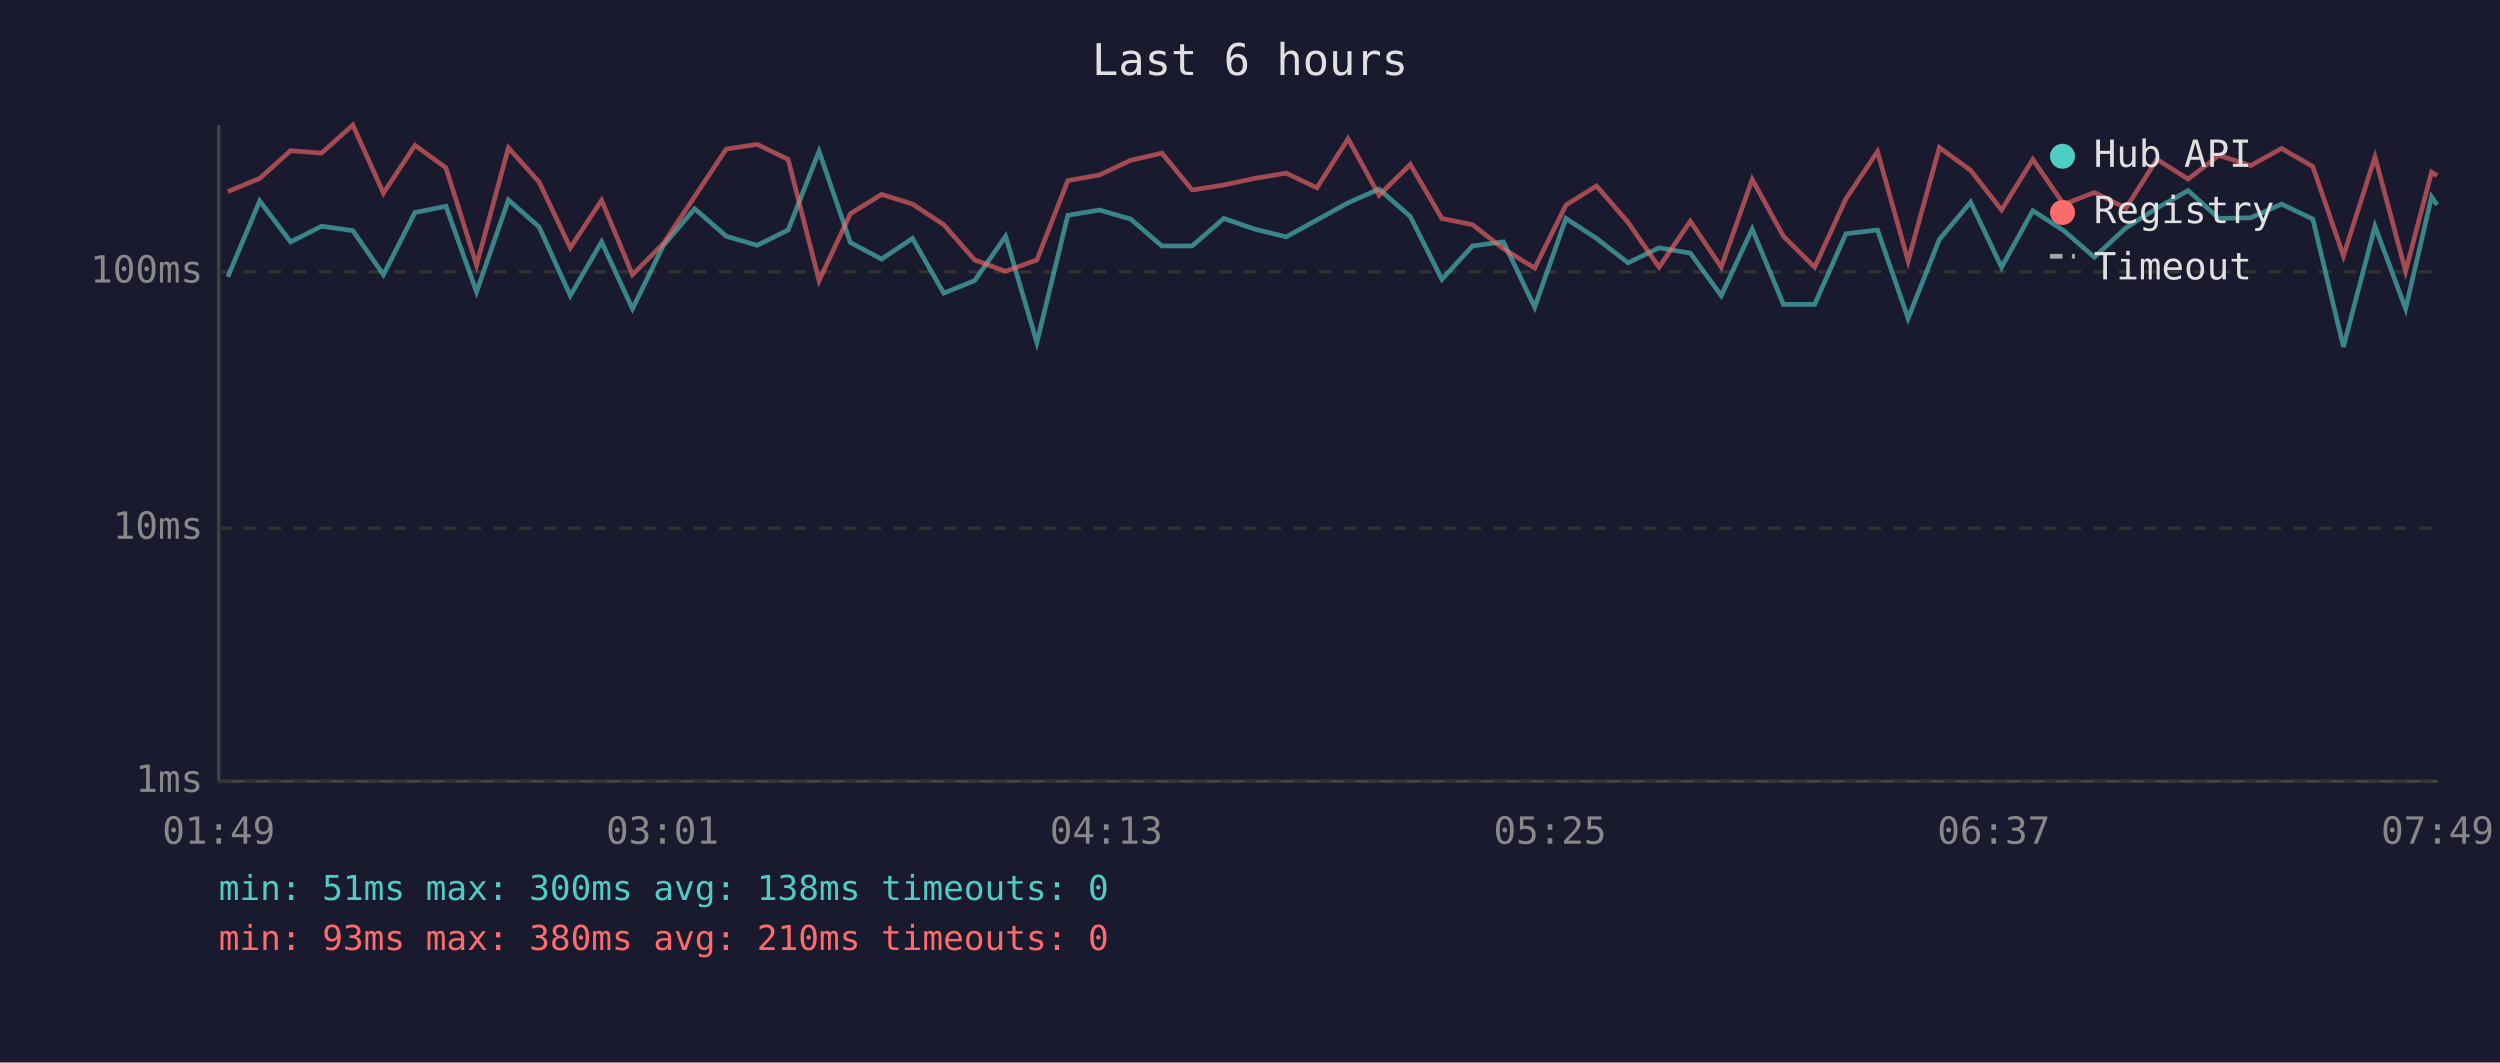
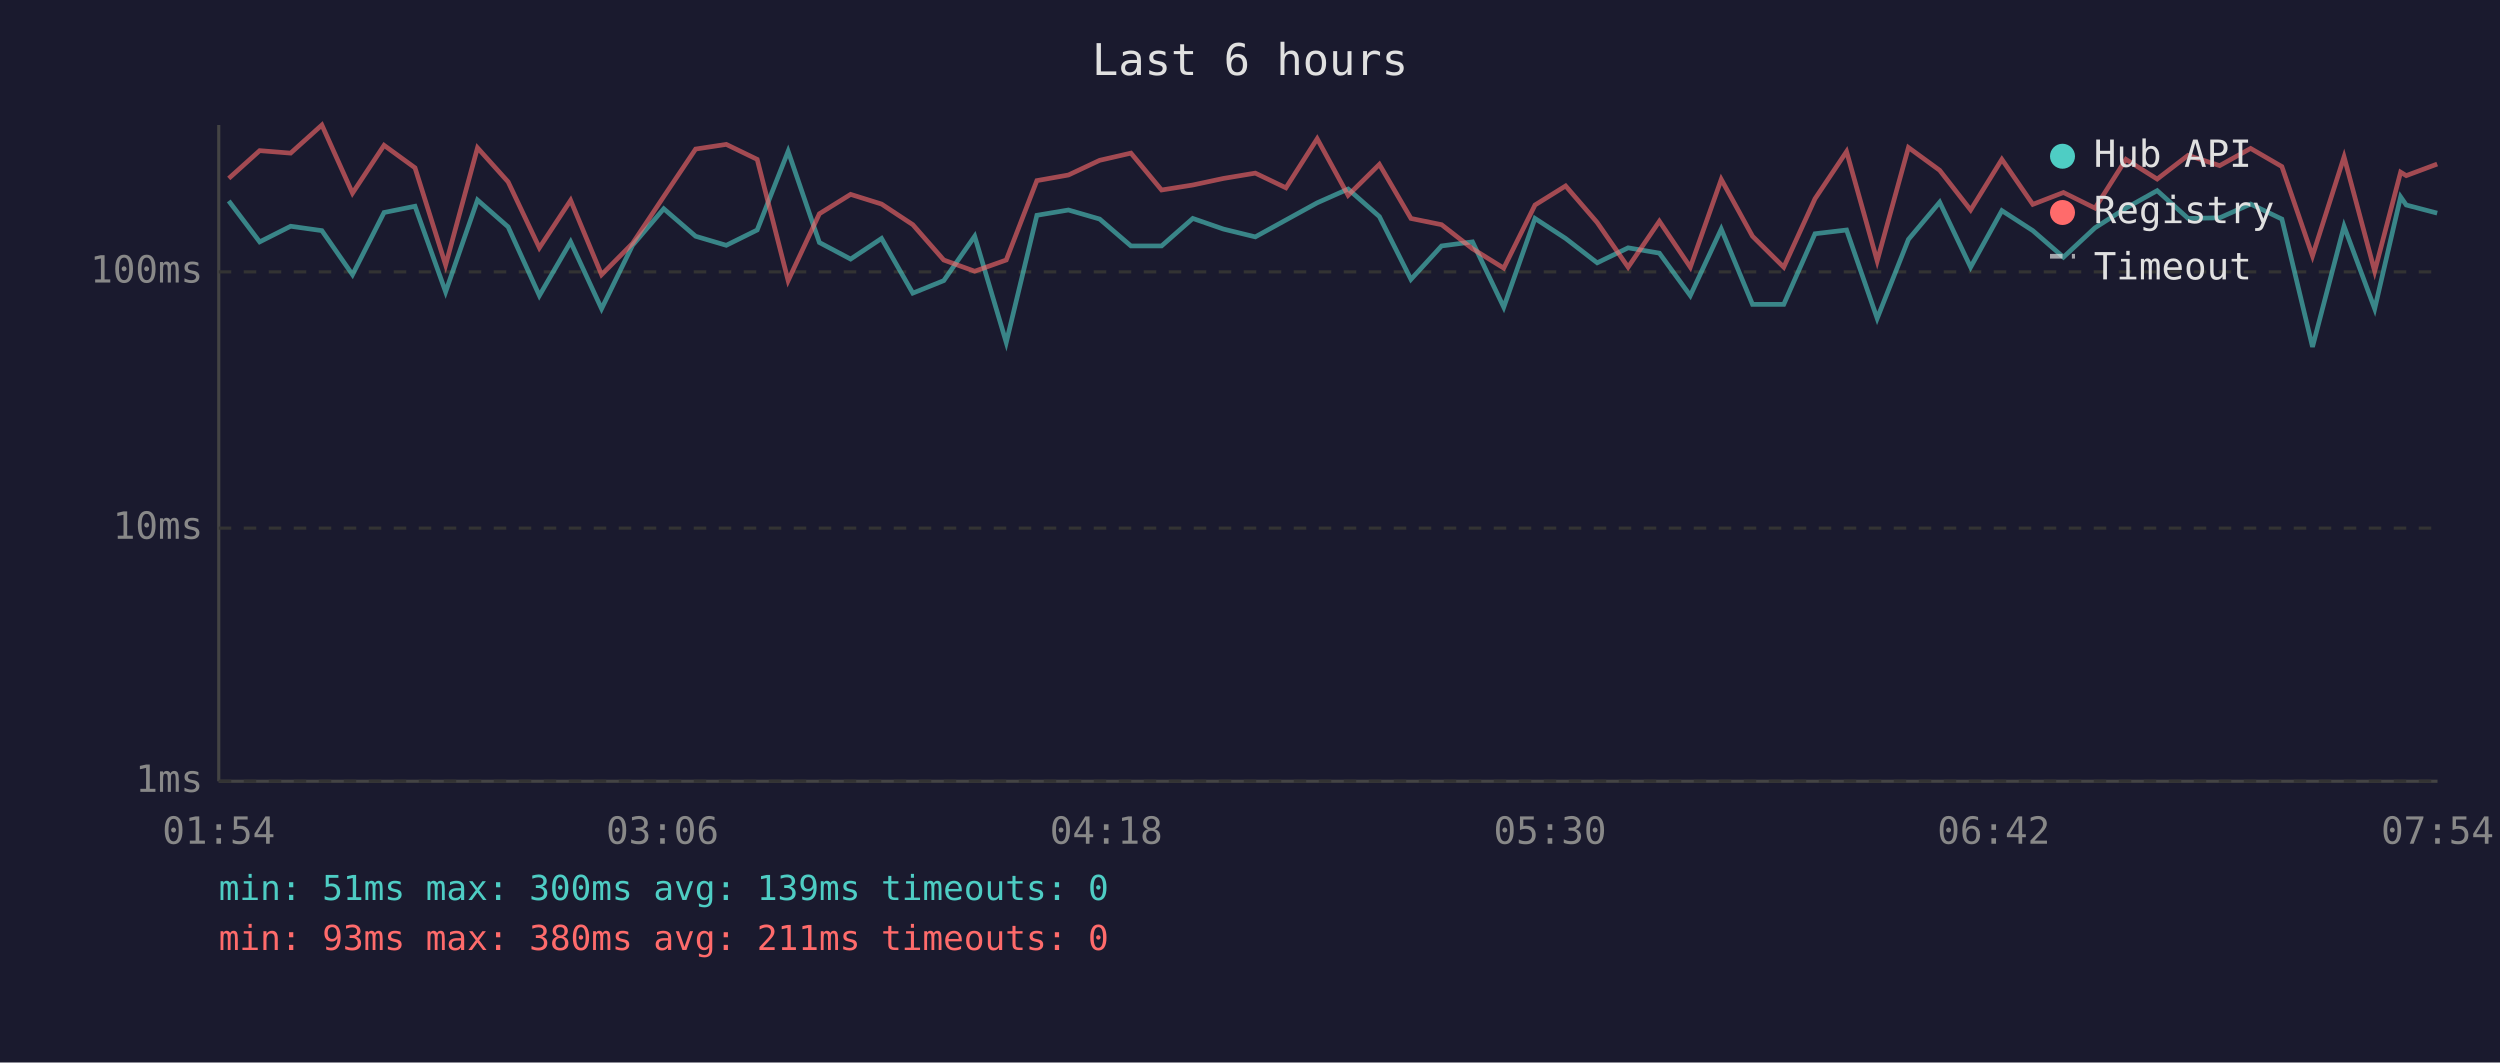
<svg xmlns="http://www.w3.org/2000/svg" viewBox="0 0 800 340" font-family="monospace" font-size="12">
  <rect width="800" height="340" fill="#1a1a2e" />
  <text x="400" y="24" fill="#e0e0e0" font-size="14" text-anchor="middle">Last 6 hours</text>
  <line x1="70" y1="40" x2="70" y2="250" stroke="#444" stroke-width="1" />
  <line x1="70" y1="250" x2="780" y2="250" stroke="#444" stroke-width="1" />
  <line x1="70" y1="250" x2="780" y2="250" stroke="#333" stroke-width="1" stroke-dasharray="4" />
  <text x="65" y="250" fill="#888" text-anchor="end" dominant-baseline="middle">1ms</text>
  <line x1="70" y1="169" x2="780" y2="169" stroke="#333" stroke-width="1" stroke-dasharray="4" />
  <text x="65" y="169" fill="#888" text-anchor="end" dominant-baseline="middle">10ms</text>
  <line x1="70" y1="87" x2="780" y2="87" stroke="#333" stroke-width="1" stroke-dasharray="4" />
  <text x="65" y="87" fill="#888" text-anchor="end" dominant-baseline="middle">100ms</text>
-   <text x="70" y="270" fill="#888" text-anchor="middle">01:49</text>
-   <text x="212" y="270" fill="#888" text-anchor="middle">03:01</text>
-   <text x="354" y="270" fill="#888" text-anchor="middle">04:13</text>
-   <text x="496" y="270" fill="#888" text-anchor="middle">05:25</text>
-   <text x="638" y="270" fill="#888" text-anchor="middle">06:37</text>
-   <text x="780" y="270" fill="#888" text-anchor="middle">07:49</text>
-   <polyline points="72.9,88.6 83.1,64.3 93.0,77.4 102.9,72.4 112.9,73.8 122.7,87.9 132.8,68.0 142.7,66.0 152.5,93.4 162.7,64.0 172.5,72.6 182.5,94.6 192.5,77.4 202.4,98.8 212.3,78.5 222.3,66.8 232.4,75.6 242.3,78.5 252.2,73.6 262.1,48.4 272.1,77.6 282.1,82.9 292.0,76.3 302.0,93.8 311.9,89.8 321.8,75.6 331.8,109.6 341.7,68.9 351.8,67.2 361.8,70.1 371.8,78.7 381.5,78.7 391.6,69.9 401.4,73.3 411.6,75.8 421.4,70.4 431.4,64.9 441.3,60.5 451.3,69.3 461.4,89.4 471.2,78.7 481.1,77.4 491.1,98.3 501.1,69.9 510.9,76.3 521.0,84.1 530.9,79.3 540.9,81.0 550.8,94.6 560.7,73.3 570.7,97.4 580.7,97.4 590.7,74.8 600.8,73.6 610.6,101.9 620.6,76.6 630.6,64.7 640.5,85.5 650.5,67.4 660.4,73.8 670.2,82.3 680.3,72.9 690.2,66.6 700.2,61.0 710.1,69.9 720.2,69.7 730.1,65.3 740.1,70.1 749.9,111.0 760.0,72.4 769.8,98.8 778.1,63.0 779.9,65.6" fill="none" stroke="#4ecdc4" stroke-width="1.5" opacity="0.6" />
-   <polyline points="72.9,61.3 83.1,57.1 93.0,48.2 102.9,49.0 112.9,40.0 122.7,61.8 132.8,46.5 142.7,53.7 152.5,84.8 162.7,47.3 172.5,58.2 182.5,79.3 192.5,64.1 202.4,87.9 212.3,77.9 222.3,62.9 232.4,47.7 242.3,46.2 252.2,51.0 262.1,89.8 272.1,68.4 282.1,62.2 292.0,65.3 302.0,71.9 311.9,83.2 321.8,86.8 331.8,83.2 341.7,57.8 351.8,56.0 361.8,51.3 371.8,49.0 381.5,60.8 391.6,59.2 401.4,57.1 411.6,55.4 421.4,60.1 431.4,44.4 441.3,62.5 451.3,52.6 461.4,69.9 471.2,71.9 481.1,79.6 491.1,85.8 501.1,65.6 510.9,59.5 521.0,71.2 530.9,85.5 540.9,70.8 550.8,85.5 560.7,57.4 570.7,75.6 580.7,85.5 590.7,63.6 600.8,48.5 610.6,83.5 620.6,47.2 630.6,54.5 640.5,67.2 650.5,51.0 660.4,65.4 670.2,61.6 680.3,66.6 690.2,51.0 700.2,57.3 710.1,49.7 720.2,53.0 730.1,47.5 740.1,53.3 749.9,81.9 760.0,50.2 769.8,86.8 778.1,55.1 779.9,56.2" fill="none" stroke="#ff6b6b" stroke-width="1.5" opacity="0.6" />
+   <text x="70" y="270" fill="#888" text-anchor="middle">01:54</text>
+   <text x="212" y="270" fill="#888" text-anchor="middle">03:06</text>
+   <text x="354" y="270" fill="#888" text-anchor="middle">04:18</text>
+   <text x="496" y="270" fill="#888" text-anchor="middle">05:30</text>
+   <text x="638" y="270" fill="#888" text-anchor="middle">06:42</text>
+   <text x="780" y="270" fill="#888" text-anchor="middle">07:54</text>
+   <polyline points="73.2,64.3 83.1,77.4 93.0,72.4 103.0,73.8 112.8,87.9 122.9,68.0 132.8,66.0 142.6,93.4 152.8,64.0 162.6,72.6 172.6,94.6 182.6,77.4 192.5,98.8 202.4,78.5 212.4,66.8 222.6,75.6 232.4,78.5 242.3,73.6 252.2,48.4 262.2,77.6 272.2,82.9 282.1,76.3 292.1,93.8 302.0,89.8 311.9,75.6 322.0,109.6 331.8,68.9 341.9,67.2 351.9,70.1 361.9,78.7 371.7,78.7 381.7,69.9 391.5,73.3 401.7,75.8 411.5,70.4 421.5,64.9 431.4,60.5 441.4,69.3 451.5,89.4 461.3,78.7 471.2,77.4 481.2,98.3 491.2,69.9 501.0,76.3 511.1,84.1 521.0,79.3 531.0,81.0 540.9,94.6 550.8,73.3 560.8,97.4 570.8,97.4 580.8,74.8 590.9,73.6 600.7,101.9 610.7,76.6 620.7,64.7 630.6,85.5 640.6,67.4 650.5,73.8 660.3,82.3 670.4,72.9 680.3,66.6 690.3,61.0 700.2,69.9 710.3,69.7 720.2,65.3 730.2,70.1 740.0,111.0 750.1,72.4 759.9,98.8 768.2,63.0 770.0,65.6 779.9,68.2" fill="none" stroke="#4ecdc4" stroke-width="1.5" opacity="0.6" />
+   <polyline points="73.2,57.1 83.1,48.2 93.0,49.0 103.0,40.0 112.8,61.8 122.9,46.5 132.8,53.7 142.6,84.8 152.8,47.3 162.6,58.2 172.6,79.3 182.6,64.1 192.5,87.9 202.4,77.9 212.4,62.9 222.6,47.7 232.4,46.2 242.3,51.0 252.2,89.8 262.2,68.4 272.2,62.2 282.1,65.3 292.1,71.9 302.0,83.2 311.9,86.8 322.0,83.2 331.8,57.8 341.9,56.0 351.9,51.3 361.9,49.0 371.7,60.8 381.7,59.2 391.5,57.1 401.7,55.4 411.5,60.1 421.5,44.4 431.4,62.5 441.4,52.6 451.5,69.9 461.3,71.9 471.2,79.6 481.2,85.8 491.2,65.6 501.0,59.5 511.1,71.2 521.0,85.5 531.0,70.8 540.9,85.5 550.8,57.4 560.8,75.6 570.8,85.5 580.8,63.6 590.9,48.5 600.7,83.5 610.7,47.2 620.7,54.5 630.6,67.2 640.6,51.0 650.5,65.4 660.3,61.6 670.4,66.6 680.3,51.0 690.3,57.3 700.2,49.7 710.3,53.0 720.2,47.5 730.2,53.3 740.0,81.9 750.1,50.2 759.9,86.8 768.2,55.1 770.0,56.2 779.9,52.5" fill="none" stroke="#ff6b6b" stroke-width="1.5" opacity="0.6" />
  <circle cx="660" cy="50" r="4" fill="#4ecdc4" />
  <text x="670" y="50" fill="#e0e0e0" dominant-baseline="middle">Hub API</text>
  <circle cx="660" cy="68" r="4" fill="#ff6b6b" />
  <text x="670" y="68" fill="#e0e0e0" dominant-baseline="middle">Registry</text>
  <line x1="656" y1="82" x2="664" y2="82" stroke="#e0e0e0" stroke-width="1.5" stroke-dasharray="4,3" opacity="0.7" />
  <text x="670" y="86" fill="#e0e0e0" dominant-baseline="middle">Timeout</text>
-   <text x="70" y="288" fill="#4ecdc4" font-size="11">min: 51ms  max: 300ms  avg: 138ms  timeouts: 0</text>
-   <text x="70" y="304" fill="#ff6b6b" font-size="11">min: 93ms  max: 380ms  avg: 210ms  timeouts: 0</text>
+   <text x="70" y="288" fill="#4ecdc4" font-size="11">min: 51ms  max: 300ms  avg: 139ms  timeouts: 0</text>
+   <text x="70" y="304" fill="#ff6b6b" font-size="11">min: 93ms  max: 380ms  avg: 211ms  timeouts: 0</text>
</svg>
